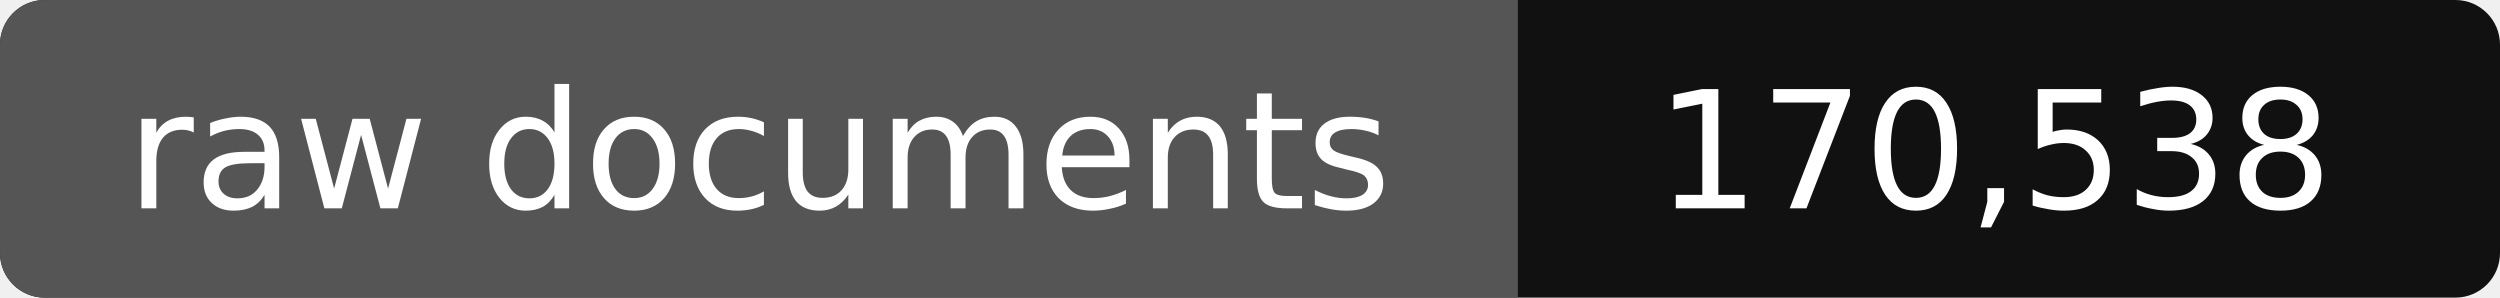
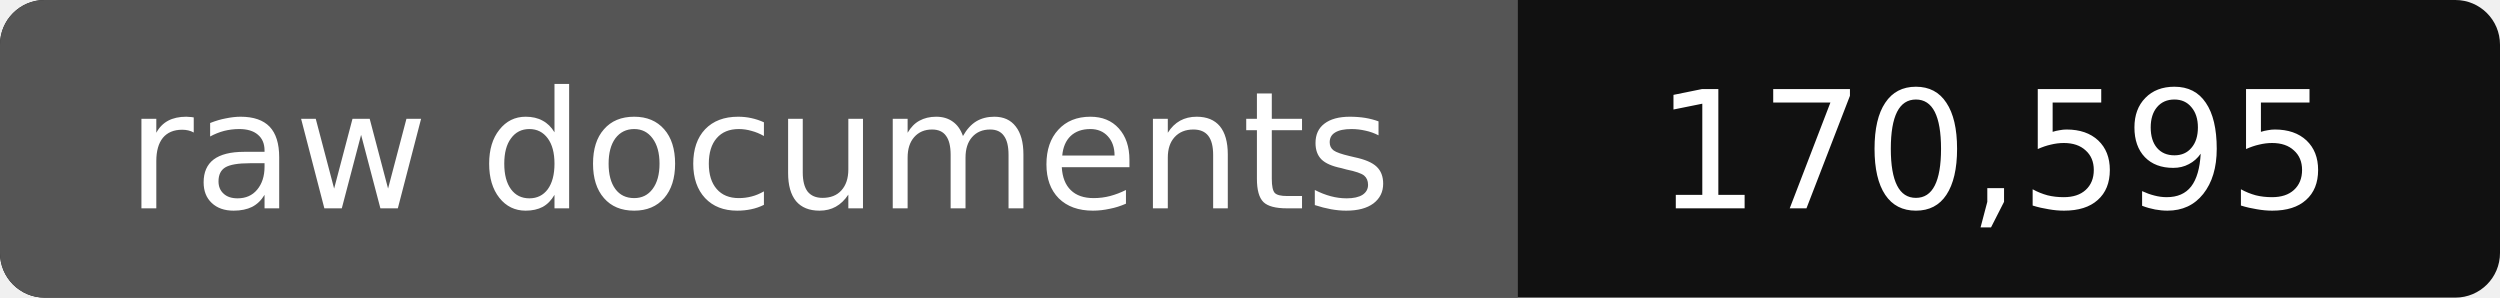
- <svg xmlns="http://www.w3.org/2000/svg" width="168" height="20" role="img" aria-label="raw documents: 170,538">
+ <svg xmlns="http://www.w3.org/2000/svg" width="168" height="20" role="img" aria-label="raw documents: 170,595">
  <rect width="168" height="20" rx="3" fill="#111" />
  <path fill="#555" d="M3 0h99v20H3a3 3 0 0 1-3-3V3a3 3 0 0 1 3-3z" />
  <g fill="#fff" text-anchor="middle" font-family="Verdana,DejaVu Sans,sans-serif" font-size="11">
    <text x="51" y="14">raw documents</text>
-     <text x="134" y="14">170,538</text>
+     <text x="134" y="14">170,595</text>
  </g>
</svg>
